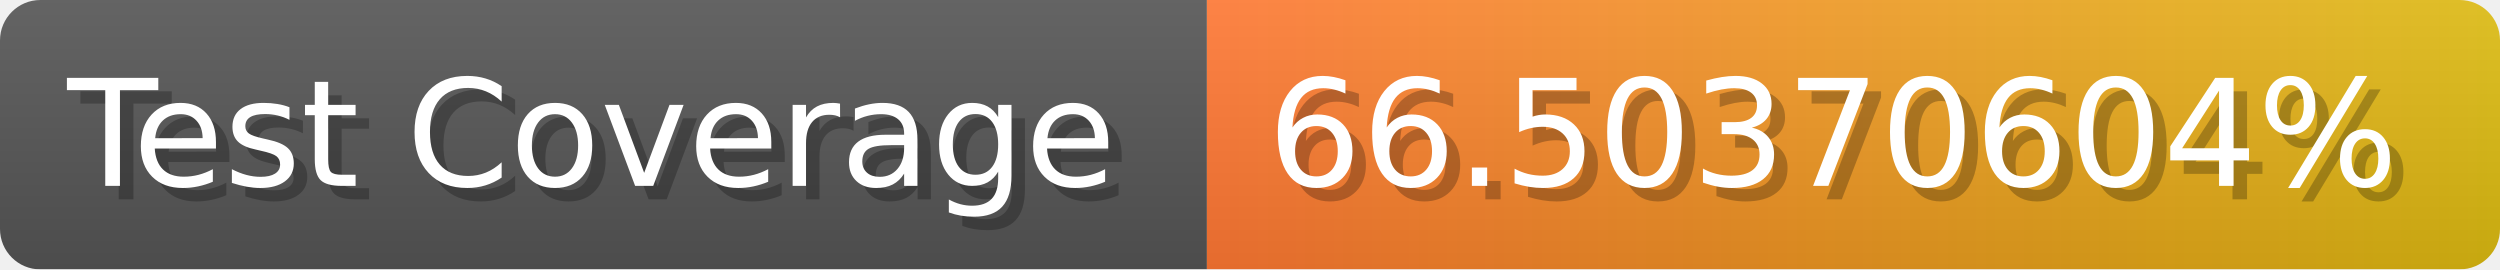
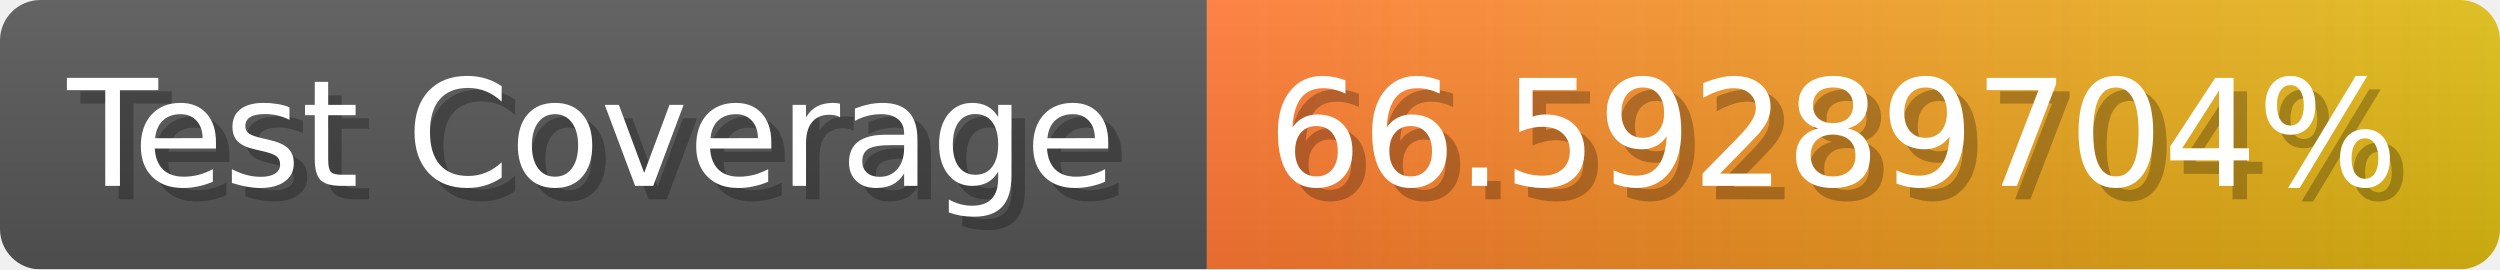
- <svg xmlns="http://www.w3.org/2000/svg" width="185.6" height="20" viewBox="0 0 1856 200" role="img" aria-label="Test Coverage: 66.50370604%">
+ <svg xmlns="http://www.w3.org/2000/svg" width="185.6" height="20" viewBox="0 0 1856 200" role="img" aria-label="Test Coverage: 66.59289704%">
  <linearGradient id="a" x2="0" y2="100%">
    <stop offset="0" stop-opacity=".1" stop-color="#EEE" />
    <stop offset="1" stop-opacity=".1" />
  </linearGradient>
  <mask id="m">
    <rect width="1856" height="200" rx="30" fill="#FFF" />
  </mask>
  <g mask="url(#m)">
    <rect width="896" height="200" fill="#555" />
    <rect width="960" height="200" fill="url(#x)" x="896" />
    <rect width="1856" height="200" fill="url(#a)" />
  </g>
  <g aria-hidden="true" fill="#fff" text-anchor="start" font-family="Verdana,DejaVu Sans,sans-serif" font-size="110">
    <text x="60" y="148" textLength="796" fill="#000" opacity="0.25">Test Coverage</text>
    <text x="50" y="138" textLength="796">Test Coverage</text>
-     <text x="951" y="148" textLength="860" fill="#000" opacity="0.25">66.50370604%</text>
-     <text x="941" y="138" textLength="860">66.50370604%</text>
+     <text x="951" y="148" textLength="860" fill="#000" opacity="0.25">66.59289704%</text>
+     <text x="941" y="138" textLength="860">66.59289704%</text>
  </g>
  <linearGradient id="x" x1="0%" y1="0%" x2="100%" y2="0%">
    <stop offset="0%" style="stop-color:#F73" />
    <stop offset="100%" style="stop-color:#DB1" />
  </linearGradient>
</svg>
